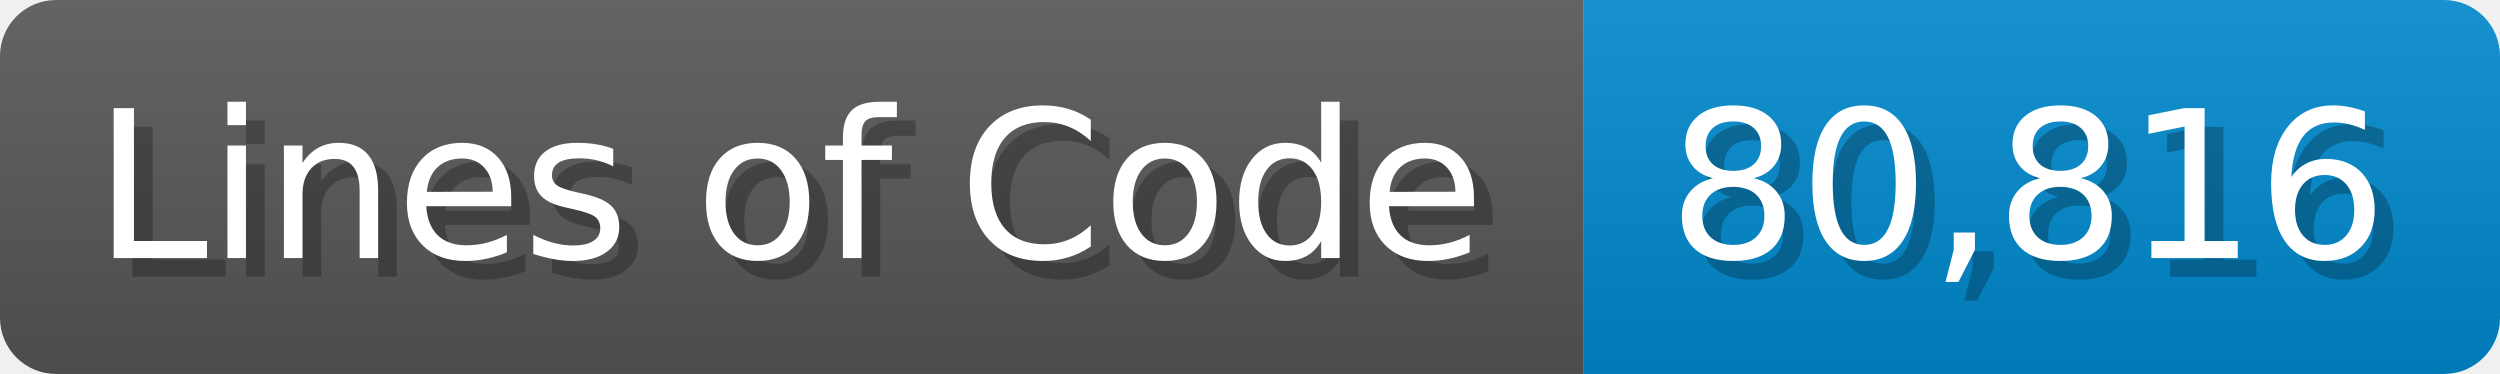
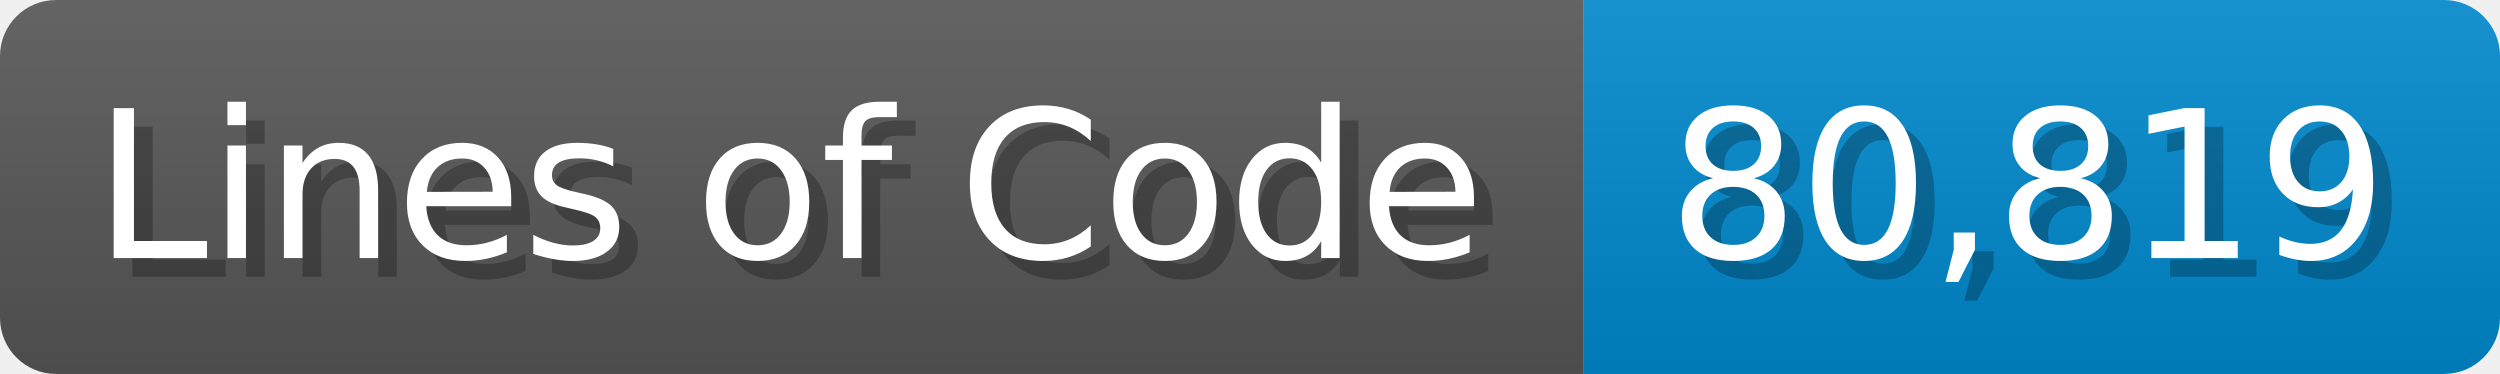
<svg xmlns="http://www.w3.org/2000/svg" width="133.7" height="20" viewBox="0 0 1337 200">
  <linearGradient id="a" x2="0" y2="100%">
    <stop offset="0" stop-opacity=".1" stop-color="#EEE" />
    <stop offset="1" stop-opacity=".1" />
  </linearGradient>
  <mask id="m">
    <rect width="1337" height="200" rx="30" fill="#FFF" />
  </mask>
  <g mask="url(#m)">
    <rect width="847" height="200" fill="#555" />
    <rect width="490" height="200" fill="#08C" x="847" />
    <rect width="1337" height="200" fill="url(#a)" />
  </g>
  <g fill="#fff" text-anchor="start" font-family="Verdana,DejaVu Sans,sans-serif" font-size="110">
    <text x="60" y="148" textLength="747" fill="#000" opacity="0.25">Lines of Code</text>
    <text x="50" y="138" textLength="747">Lines of Code</text>
-     <text x="902" y="148" textLength="390" fill="#000" opacity="0.25">80,816</text>
-     <text x="892" y="138" textLength="390">80,816</text>
+     <text x="902" y="148" textLength="390" fill="#000" opacity="0.25">80,819</text>
+     <text x="892" y="138" textLength="390">80,819</text>
  </g>
</svg>
